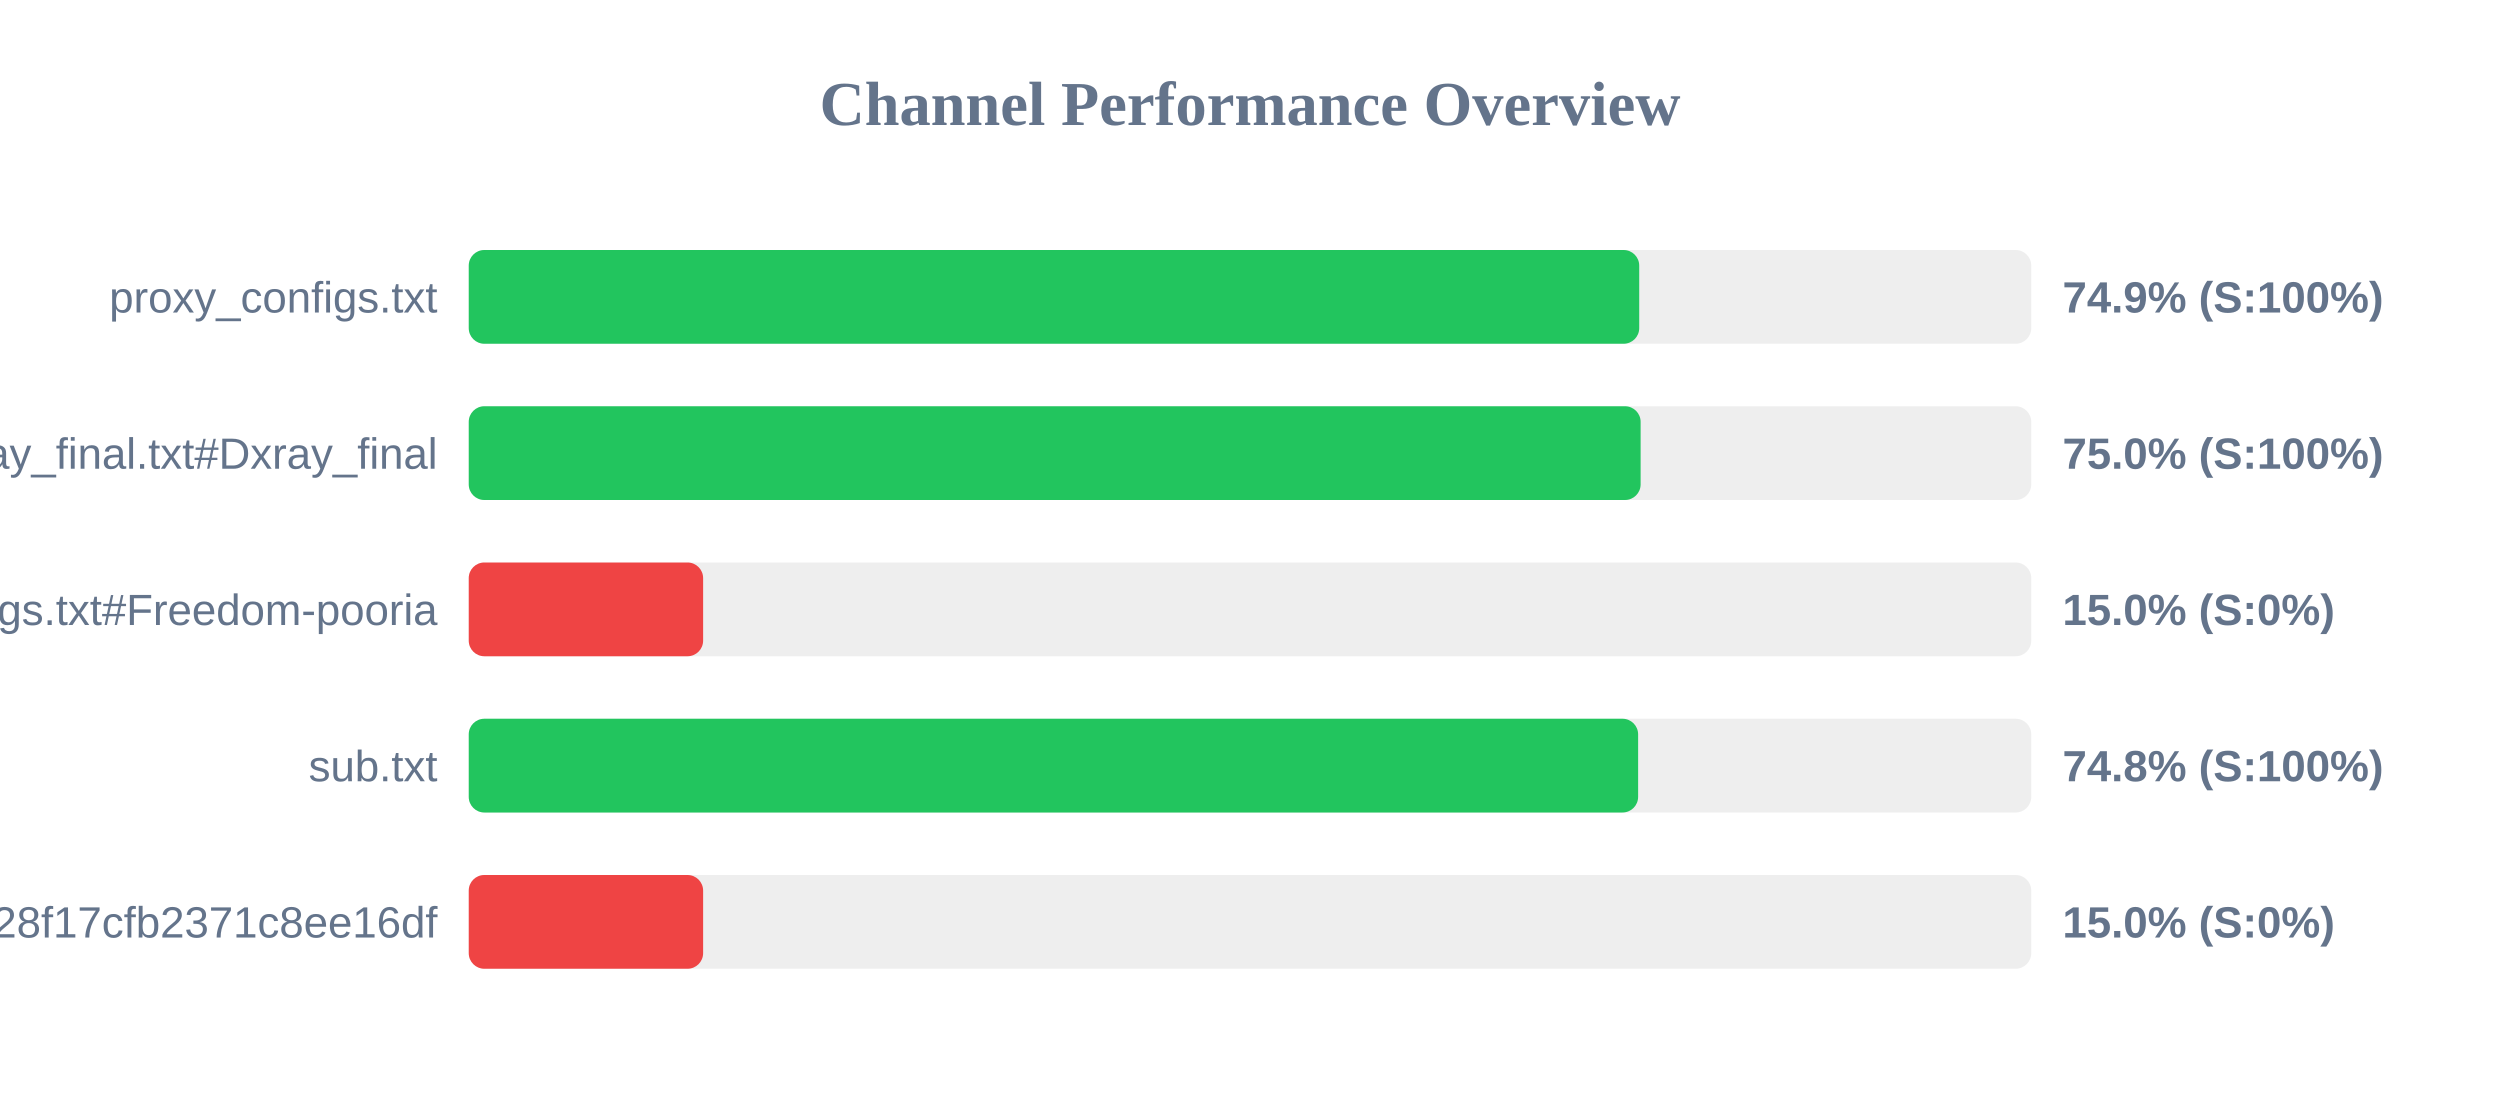
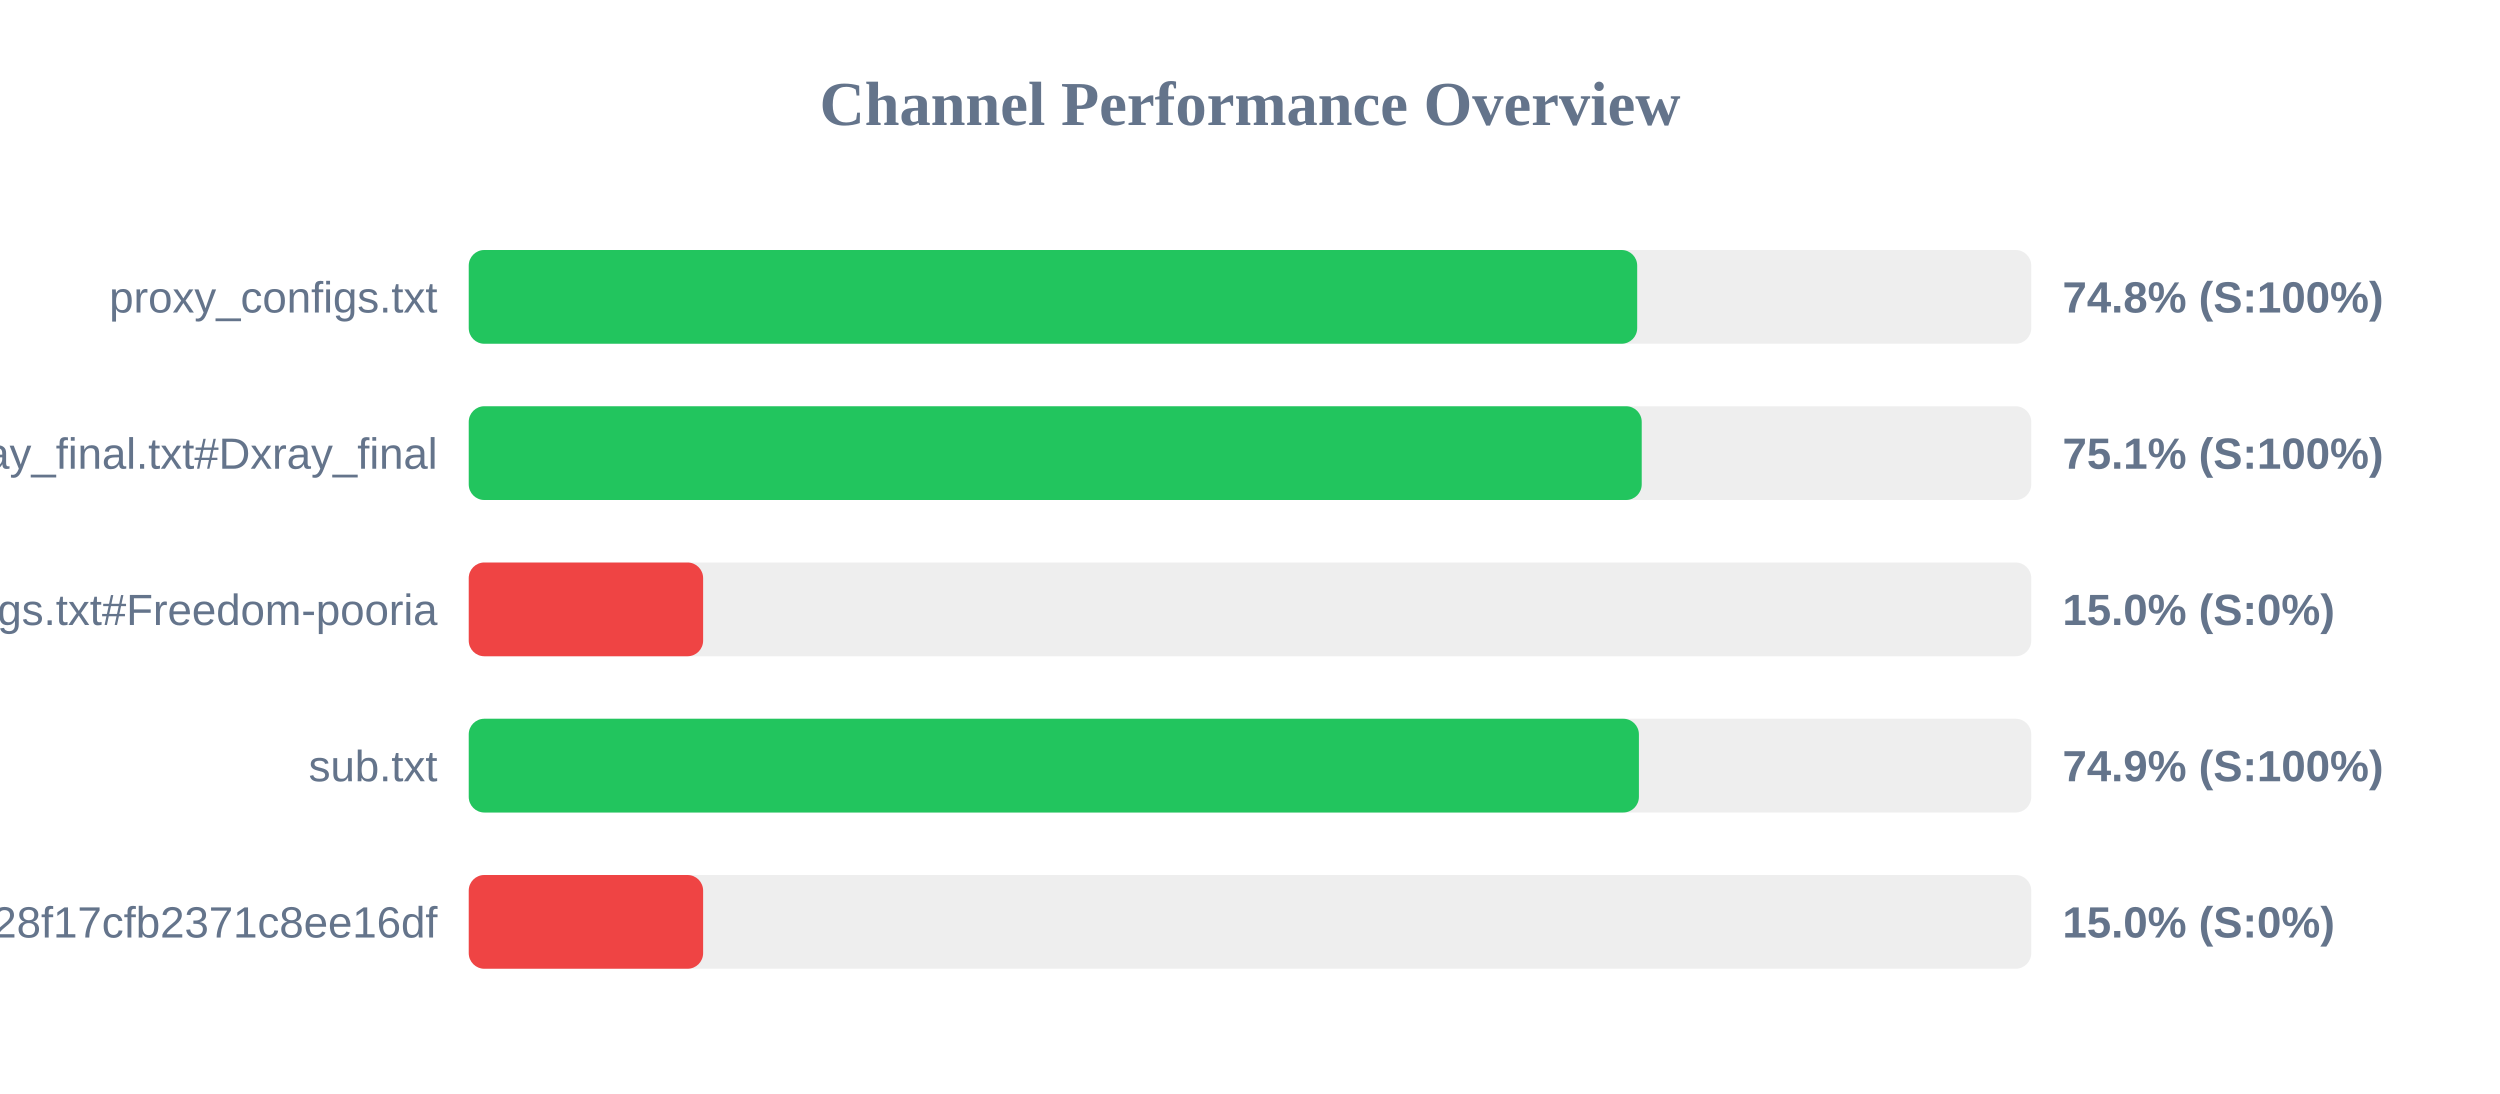
<svg xmlns="http://www.w3.org/2000/svg" width="800" height="350" version="1.1">
  <style>
        .row { font: 14px Arial; fill: #64748b; }
        .score { font: bold 14px Arial; fill: #64748b; }
    </style>
  <text x="400" y="40" text-anchor="middle" font-size="20px" font-weight="bold" fill="#64748b">Channel Performance Overview</text>
  <rect x="150" y="80" width="500" height="30" fill="#eee" rx="5" />
-   <rect x="150" y="80" width="374.55" height="30" fill="#22c55e" rx="5" />
+   <rect x="150" y="80" width="373.9" height="30" fill="#22c55e" rx="5" />
  <text x="140" y="100" text-anchor="end" class="row">proxy_configs.txt</text>
-   <text x="660" y="100" text-anchor="start" class="score">74.9% (S:100%)</text>
+   <text x="660" y="100" text-anchor="start" class="score">74.8% (S:100%)</text>
  <rect x="150" y="130" width="500" height="30" fill="#eee" rx="5" />
-   <rect x="150" y="130" width="375.0" height="30" fill="#22c55e" rx="5" />
+   <rect x="150" y="130" width="375.35" height="30" fill="#22c55e" rx="5" />
  <text x="140" y="150" text-anchor="end" class="row">xray_final.txt#Dxray_final</text>
-   <text x="660" y="150" text-anchor="start" class="score">75.0% (S:100%)</text>
+   <text x="660" y="150" text-anchor="start" class="score">75.1% (S:100%)</text>
  <rect x="150" y="180" width="500" height="30" fill="#eee" rx="5" />
  <rect x="150" y="180" width="75.0" height="30" fill="#ef4444" rx="5" />
  <text x="140" y="200" text-anchor="end" class="row">v2ray_configs.txt#Freedom-pooria</text>
  <text x="660" y="200" text-anchor="start" class="score">15.0% (S:0%)</text>
  <rect x="150" y="230" width="500" height="30" fill="#eee" rx="5" />
-   <rect x="150" y="230" width="374.2" height="30" fill="#22c55e" rx="5" />
+   <rect x="150" y="230" width="374.45" height="30" fill="#22c55e" rx="5" />
  <text x="140" y="250" text-anchor="end" class="row">sub.txt</text>
-   <text x="660" y="250" text-anchor="start" class="score">74.8% (S:100%)</text>
+   <text x="660" y="250" text-anchor="start" class="score">74.9% (S:100%)</text>
  <rect x="150" y="280" width="500" height="30" fill="#eee" rx="5" />
  <rect x="150" y="280" width="75.0" height="30" fill="#ef4444" rx="5" />
  <text x="140" y="300" text-anchor="end" class="row">?token=fedfed7b41b828f17cfb2371c8ee16df</text>
  <text x="660" y="300" text-anchor="start" class="score">15.0% (S:0%)</text>
</svg>
